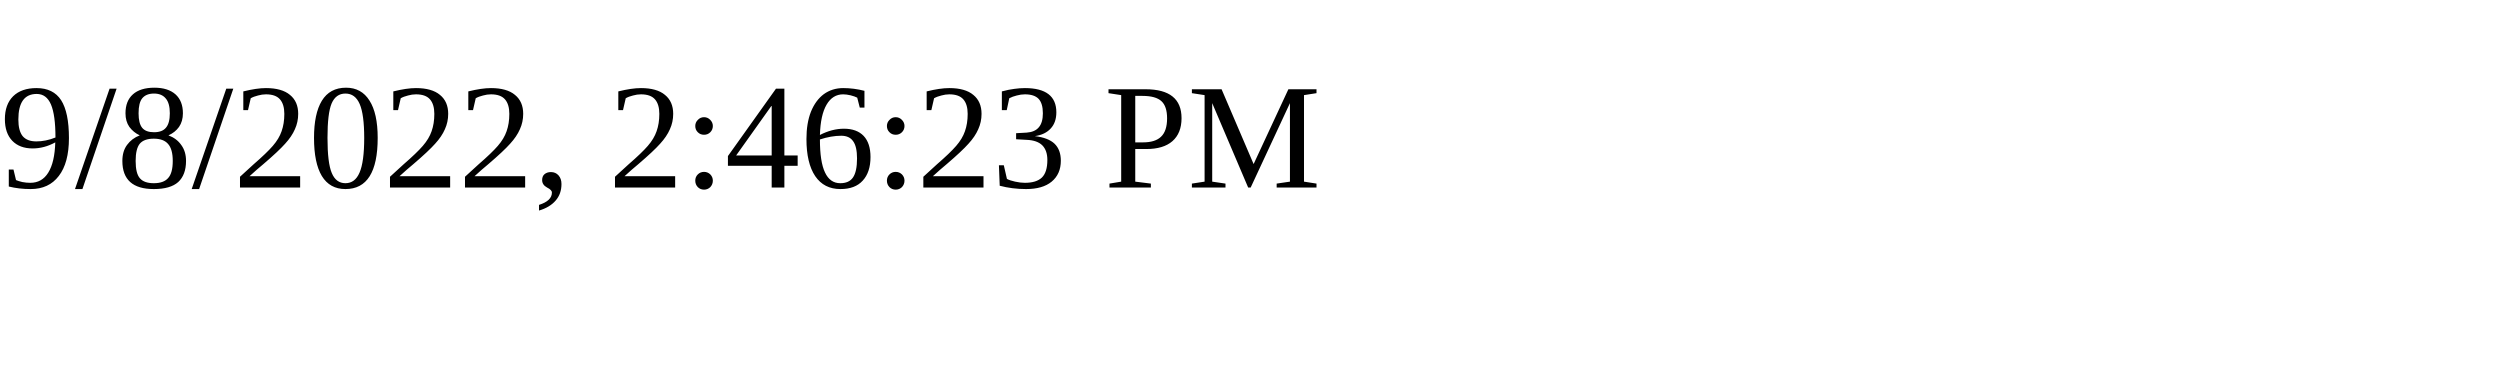
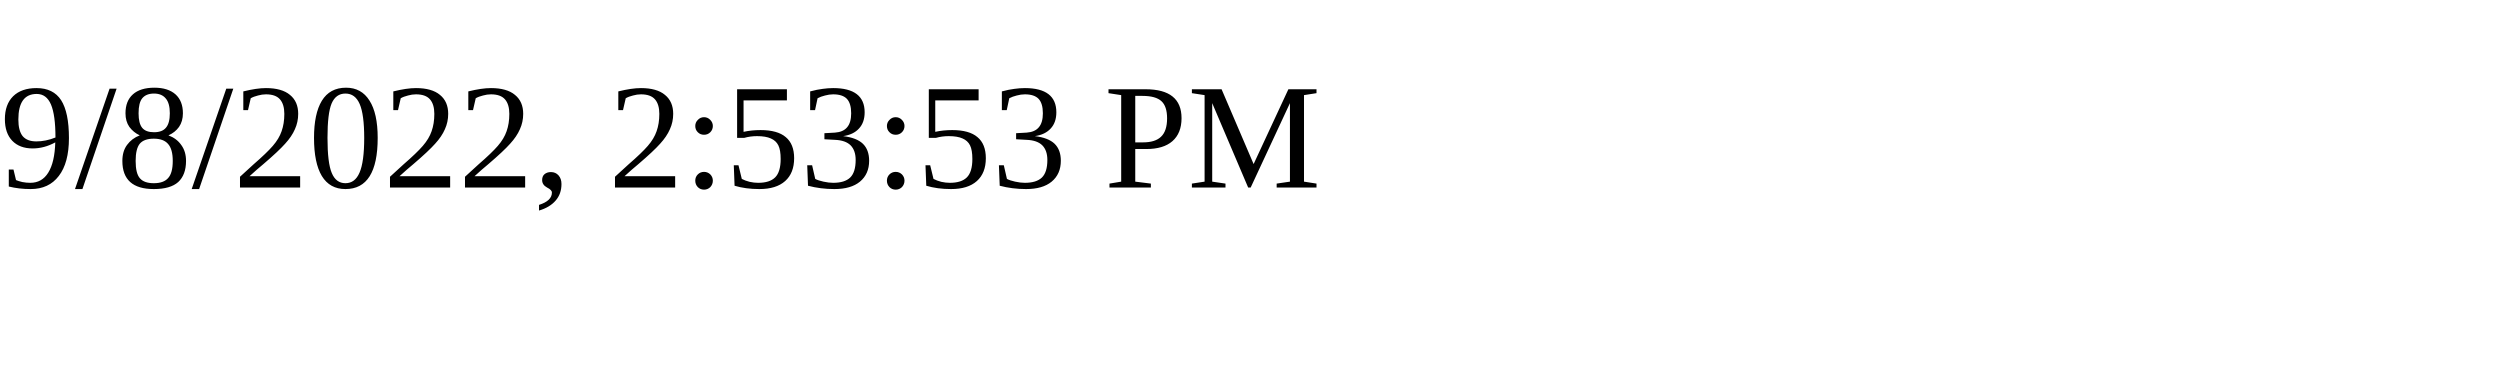
<svg xmlns="http://www.w3.org/2000/svg" height="30" width="200">
-   <text x="0" y="15">9/8/2022, 2:46:23 PM</text>
+   <text x="0" y="15">9/8/2022, 2:53:53 PM</text>
</svg>
